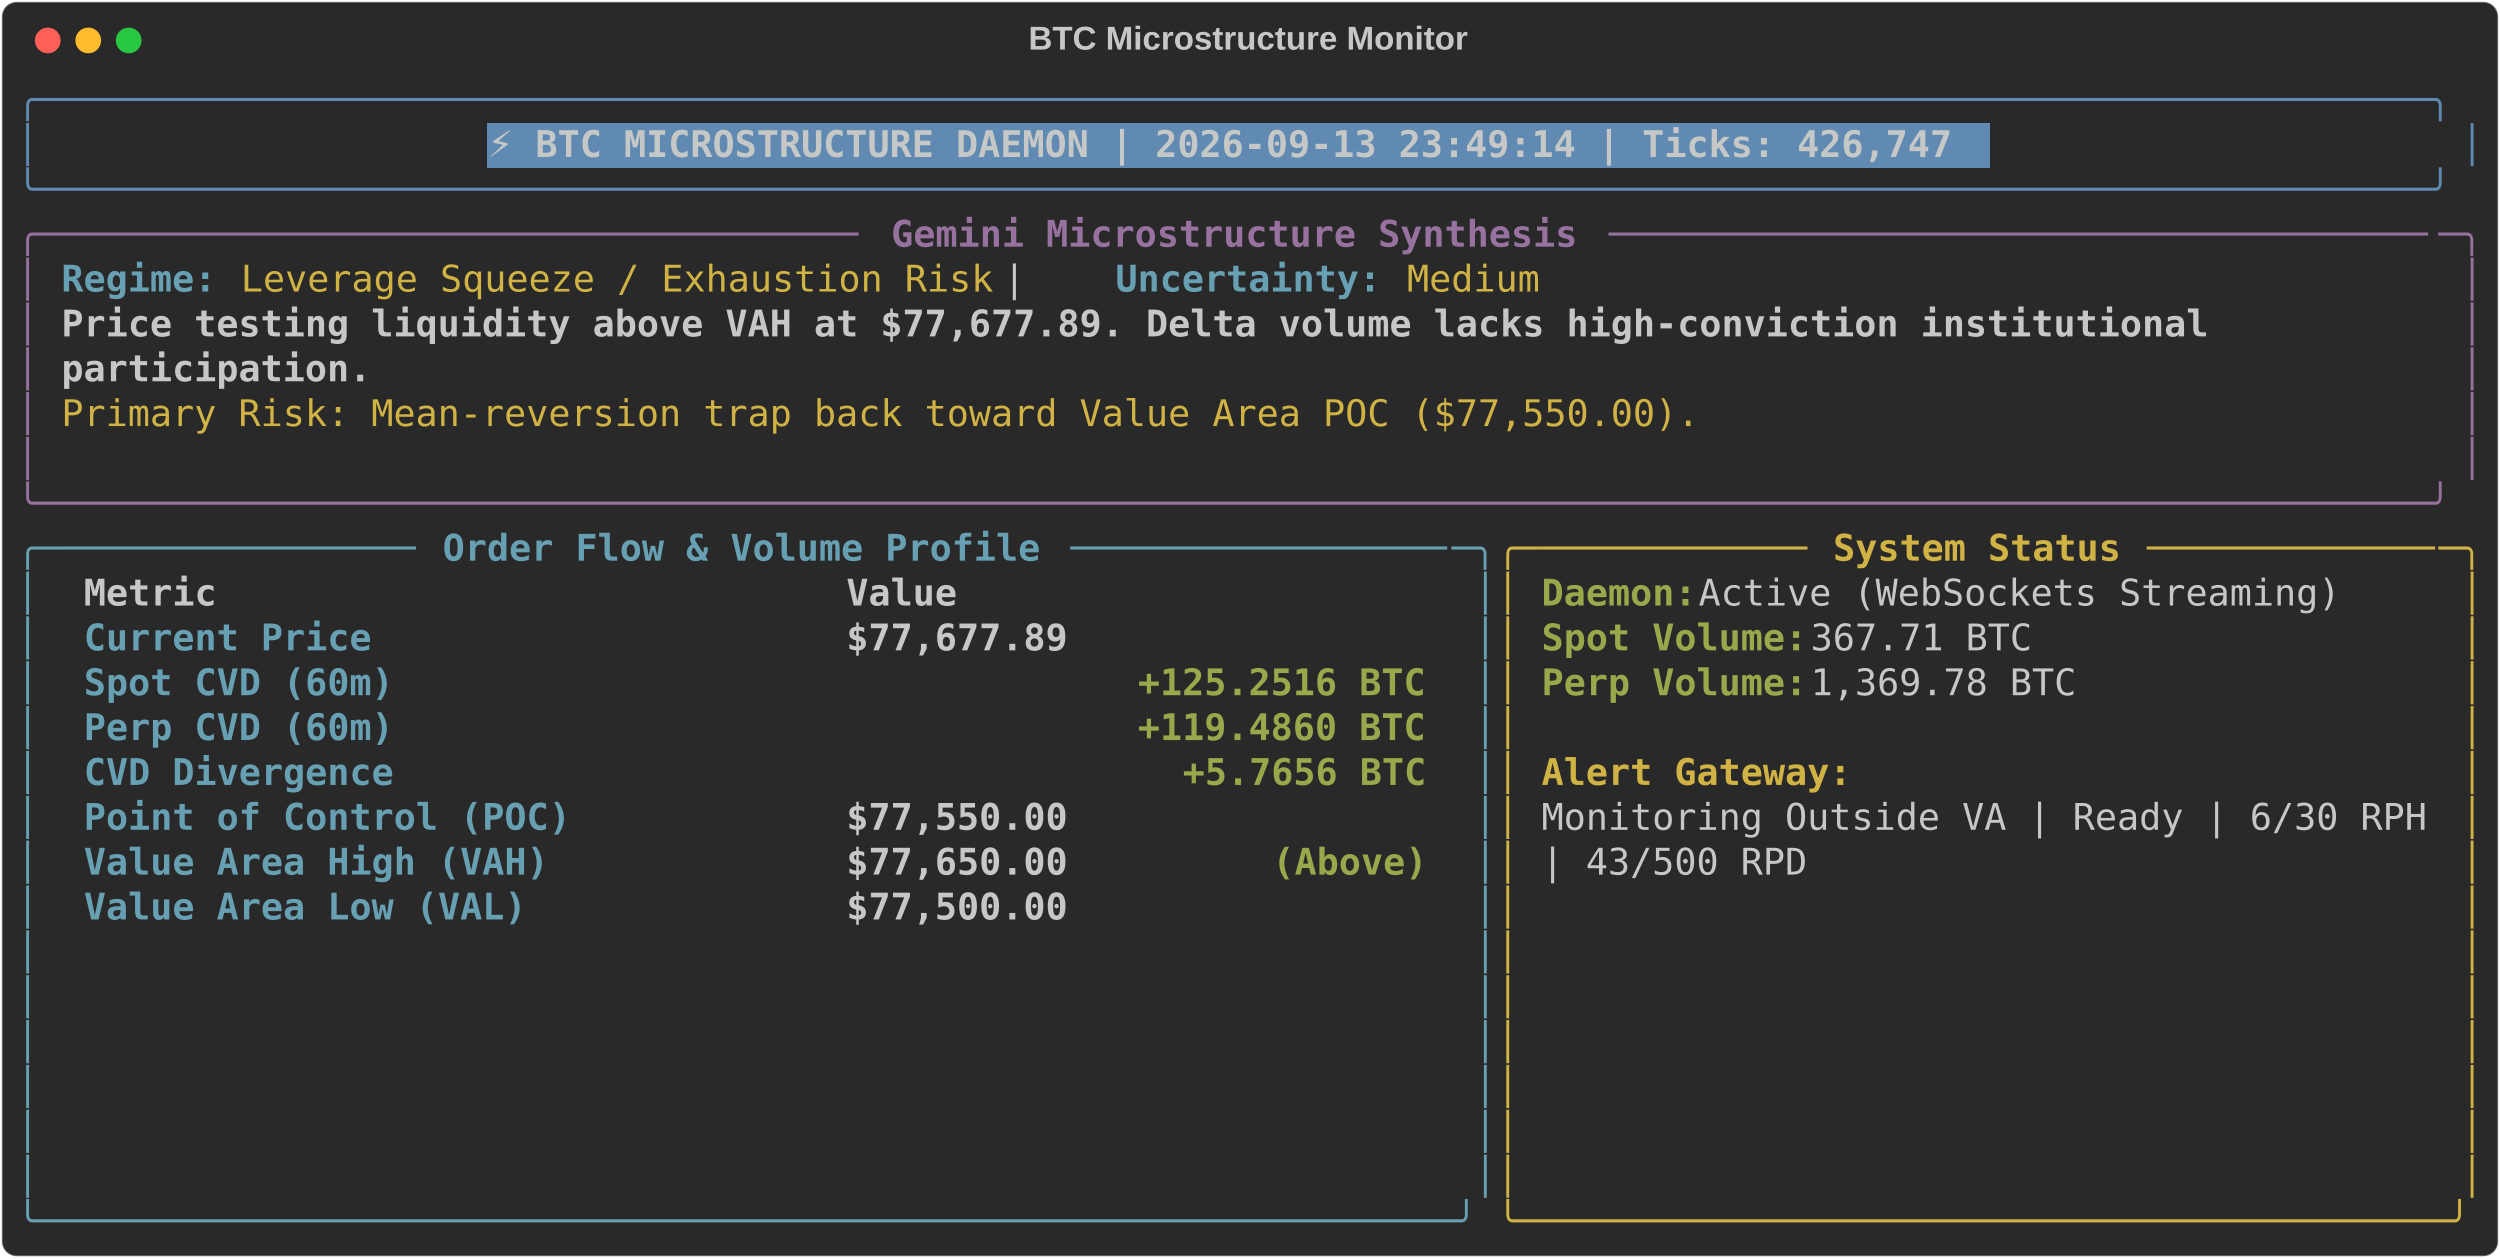
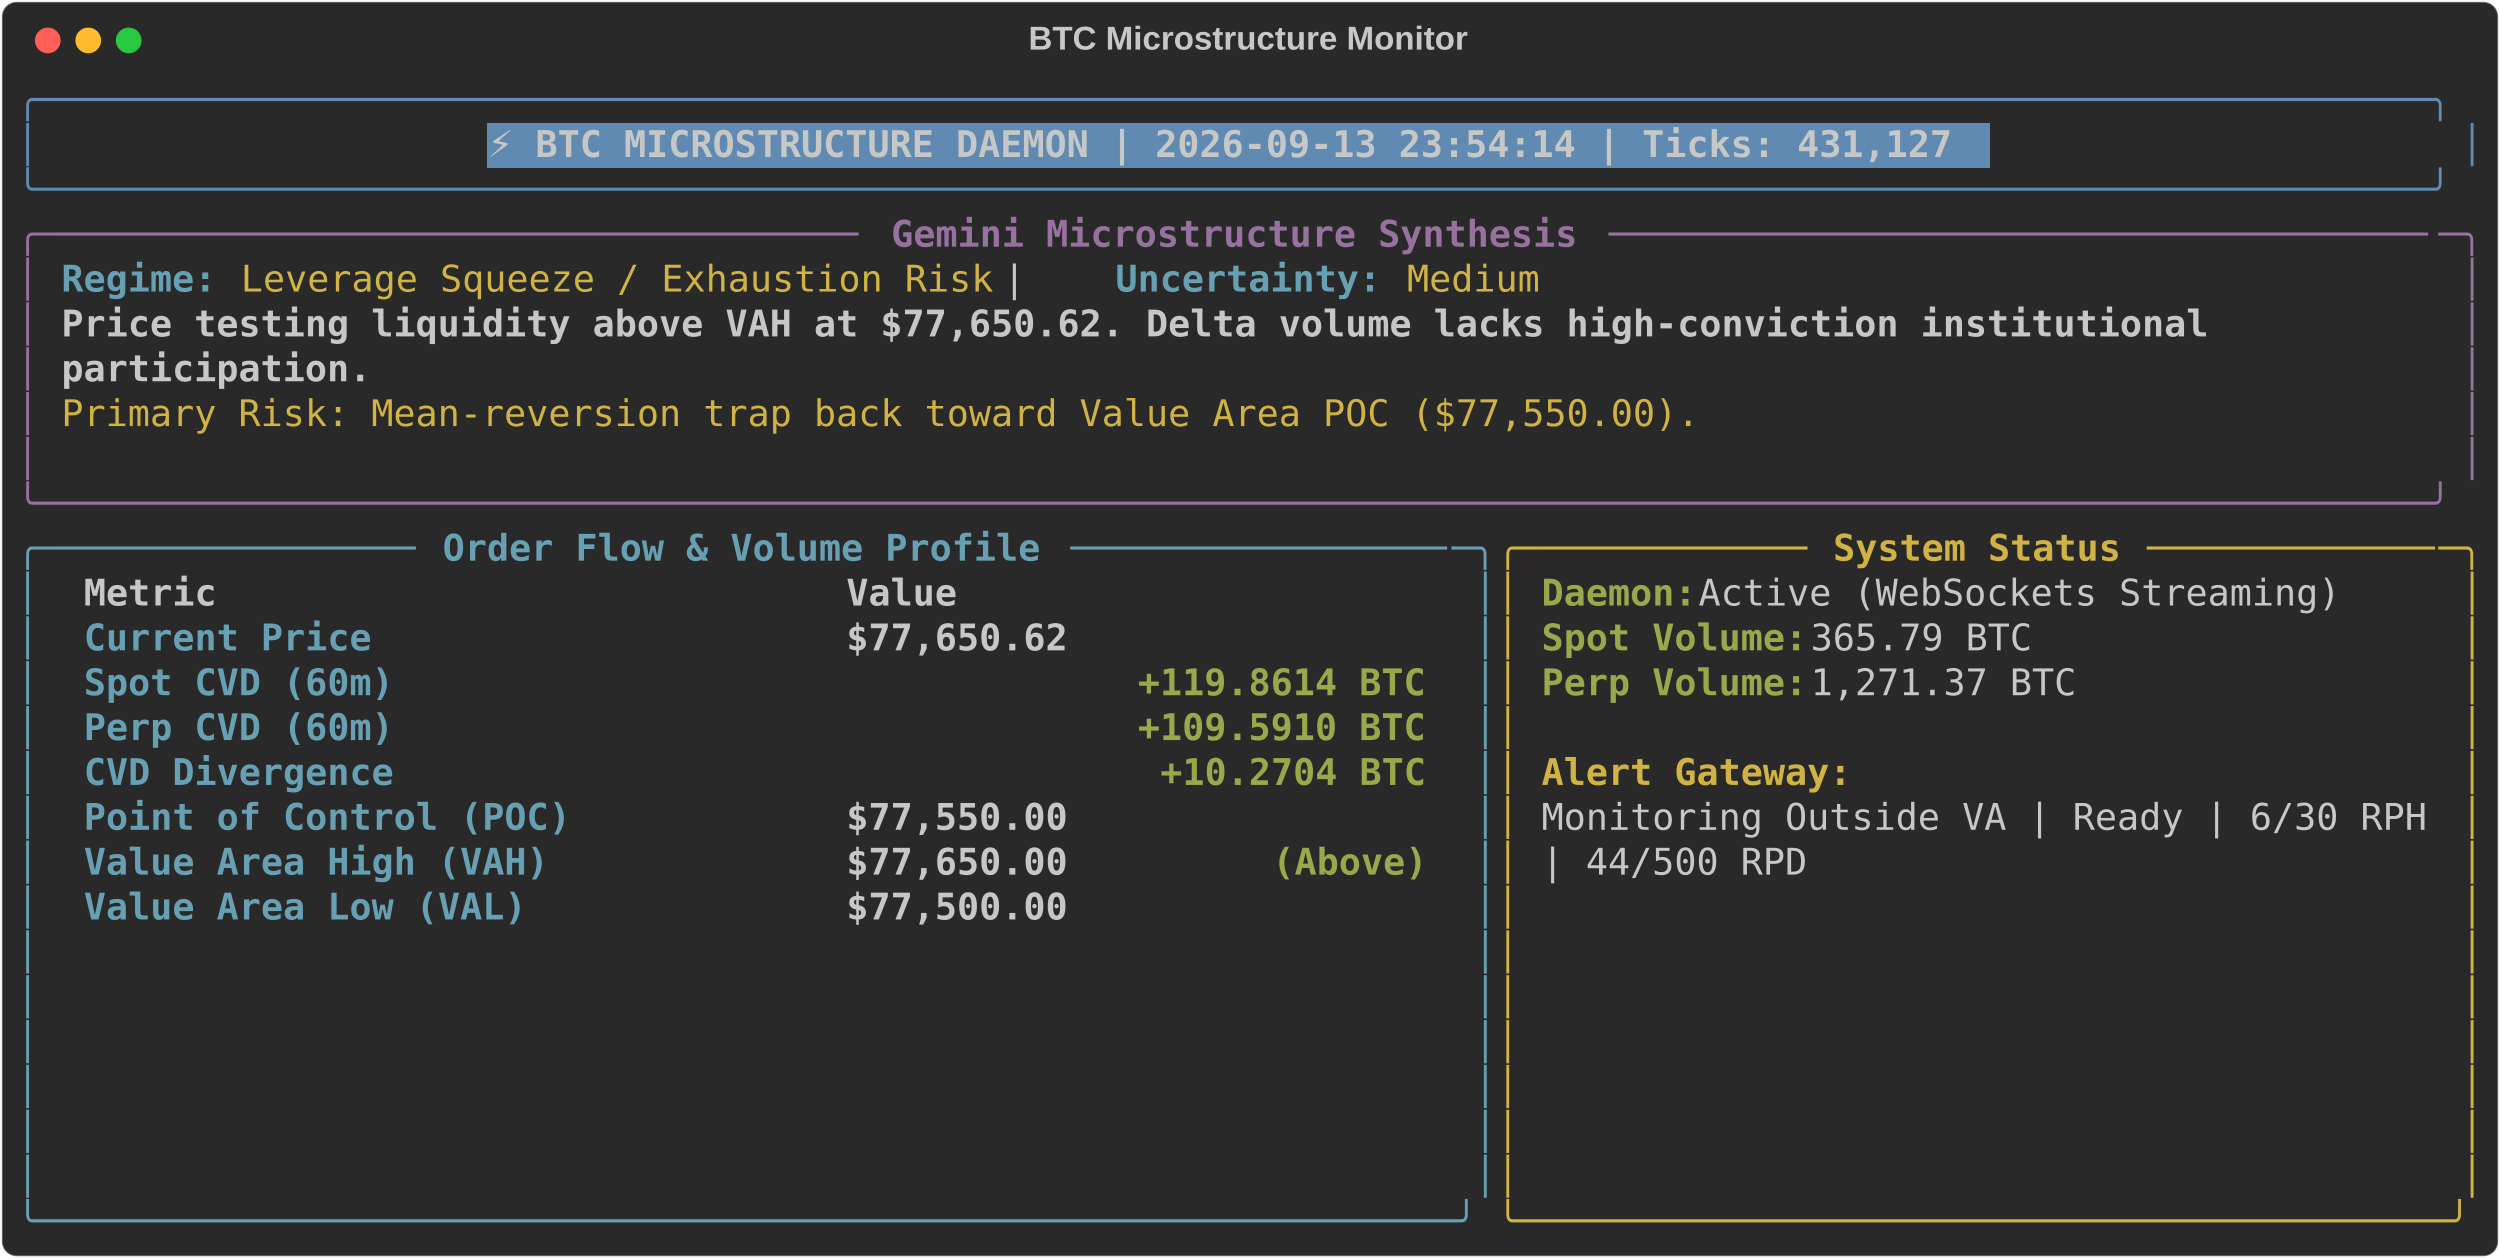
<svg xmlns="http://www.w3.org/2000/svg" class="rich-terminal" viewBox="0 0 1360 684.4">
  <style>

    @font-face {
        font-family: "Fira Code";
        src: local("FiraCode-Regular"),
                url("https://cdnjs.cloudflare.com/ajax/libs/firacode/6.2.0/woff2/FiraCode-Regular.woff2") format("woff2"),
                url("https://cdnjs.cloudflare.com/ajax/libs/firacode/6.2.0/woff/FiraCode-Regular.woff") format("woff");
        font-style: normal;
        font-weight: 400;
    }
    @font-face {
        font-family: "Fira Code";
        src: local("FiraCode-Bold"),
                url("https://cdnjs.cloudflare.com/ajax/libs/firacode/6.2.0/woff2/FiraCode-Bold.woff2") format("woff2"),
                url("https://cdnjs.cloudflare.com/ajax/libs/firacode/6.2.0/woff/FiraCode-Bold.woff") format("woff");
        font-style: bold;
        font-weight: 700;
    }

-     .terminal-4085750127-matrix {
+     .terminal-2462095674-matrix {
        font-family: Fira Code, monospace;
        font-size: 20px;
        line-height: 24.4px;
        font-variant-east-asian: full-width;
    }

-     .terminal-4085750127-title {
+     .terminal-2462095674-title {
        font-size: 18px;
        font-weight: bold;
        font-family: arial;
    }

-     .terminal-4085750127-r1 { fill: #608ab1 }
- .terminal-4085750127-r2 { fill: #c5c8c6 }
- .terminal-4085750127-r3 { fill: #c5c8c6;font-weight: bold }
- .terminal-4085750127-r4 { fill: #98729f }
- .terminal-4085750127-r5 { fill: #98729f;font-weight: bold }
- .terminal-4085750127-r6 { fill: #68a0b3;font-weight: bold }
- .terminal-4085750127-r7 { fill: #d0b344 }
- .terminal-4085750127-r8 { fill: #68a0b3 }
- .terminal-4085750127-r9 { fill: #d0b344;font-weight: bold }
- .terminal-4085750127-r10 { fill: #98a84b;font-weight: bold }
+     .terminal-2462095674-r1 { fill: #608ab1 }
+ .terminal-2462095674-r2 { fill: #c5c8c6 }
+ .terminal-2462095674-r3 { fill: #c5c8c6;font-weight: bold }
+ .terminal-2462095674-r4 { fill: #98729f }
+ .terminal-2462095674-r5 { fill: #98729f;font-weight: bold }
+ .terminal-2462095674-r6 { fill: #68a0b3;font-weight: bold }
+ .terminal-2462095674-r7 { fill: #d0b344 }
+ .terminal-2462095674-r8 { fill: #68a0b3 }
+ .terminal-2462095674-r9 { fill: #d0b344;font-weight: bold }
+ .terminal-2462095674-r10 { fill: #98a84b;font-weight: bold }
    </style>
  <defs>
-     <clipPath id="terminal-4085750127-clip-terminal">
+     <clipPath id="terminal-2462095674-clip-terminal">
      <rect x="0" y="0" width="1341.0" height="633.4" />
    </clipPath>
-     <clipPath id="terminal-4085750127-line-0">
+     <clipPath id="terminal-2462095674-line-0">
      <rect x="0" y="1.5" width="1342" height="24.65" />
    </clipPath>
-     <clipPath id="terminal-4085750127-line-1">
+     <clipPath id="terminal-2462095674-line-1">
      <rect x="0" y="25.9" width="1342" height="24.65" />
    </clipPath>
-     <clipPath id="terminal-4085750127-line-2">
+     <clipPath id="terminal-2462095674-line-2">
      <rect x="0" y="50.3" width="1342" height="24.65" />
    </clipPath>
-     <clipPath id="terminal-4085750127-line-3">
+     <clipPath id="terminal-2462095674-line-3">
      <rect x="0" y="74.7" width="1342" height="24.65" />
    </clipPath>
-     <clipPath id="terminal-4085750127-line-4">
+     <clipPath id="terminal-2462095674-line-4">
      <rect x="0" y="99.1" width="1342" height="24.65" />
    </clipPath>
-     <clipPath id="terminal-4085750127-line-5">
+     <clipPath id="terminal-2462095674-line-5">
      <rect x="0" y="123.5" width="1342" height="24.65" />
    </clipPath>
-     <clipPath id="terminal-4085750127-line-6">
+     <clipPath id="terminal-2462095674-line-6">
      <rect x="0" y="147.9" width="1342" height="24.65" />
    </clipPath>
-     <clipPath id="terminal-4085750127-line-7">
+     <clipPath id="terminal-2462095674-line-7">
      <rect x="0" y="172.3" width="1342" height="24.65" />
    </clipPath>
-     <clipPath id="terminal-4085750127-line-8">
+     <clipPath id="terminal-2462095674-line-8">
      <rect x="0" y="196.7" width="1342" height="24.65" />
    </clipPath>
-     <clipPath id="terminal-4085750127-line-9">
+     <clipPath id="terminal-2462095674-line-9">
      <rect x="0" y="221.1" width="1342" height="24.65" />
    </clipPath>
-     <clipPath id="terminal-4085750127-line-10">
+     <clipPath id="terminal-2462095674-line-10">
      <rect x="0" y="245.5" width="1342" height="24.65" />
    </clipPath>
-     <clipPath id="terminal-4085750127-line-11">
+     <clipPath id="terminal-2462095674-line-11">
      <rect x="0" y="269.9" width="1342" height="24.65" />
    </clipPath>
-     <clipPath id="terminal-4085750127-line-12">
+     <clipPath id="terminal-2462095674-line-12">
      <rect x="0" y="294.3" width="1342" height="24.65" />
    </clipPath>
-     <clipPath id="terminal-4085750127-line-13">
+     <clipPath id="terminal-2462095674-line-13">
      <rect x="0" y="318.7" width="1342" height="24.65" />
    </clipPath>
-     <clipPath id="terminal-4085750127-line-14">
+     <clipPath id="terminal-2462095674-line-14">
      <rect x="0" y="343.1" width="1342" height="24.65" />
    </clipPath>
-     <clipPath id="terminal-4085750127-line-15">
+     <clipPath id="terminal-2462095674-line-15">
      <rect x="0" y="367.5" width="1342" height="24.65" />
    </clipPath>
-     <clipPath id="terminal-4085750127-line-16">
+     <clipPath id="terminal-2462095674-line-16">
      <rect x="0" y="391.9" width="1342" height="24.65" />
    </clipPath>
-     <clipPath id="terminal-4085750127-line-17">
+     <clipPath id="terminal-2462095674-line-17">
      <rect x="0" y="416.3" width="1342" height="24.65" />
    </clipPath>
-     <clipPath id="terminal-4085750127-line-18">
+     <clipPath id="terminal-2462095674-line-18">
      <rect x="0" y="440.7" width="1342" height="24.65" />
    </clipPath>
-     <clipPath id="terminal-4085750127-line-19">
+     <clipPath id="terminal-2462095674-line-19">
      <rect x="0" y="465.1" width="1342" height="24.65" />
    </clipPath>
-     <clipPath id="terminal-4085750127-line-20">
+     <clipPath id="terminal-2462095674-line-20">
      <rect x="0" y="489.5" width="1342" height="24.65" />
    </clipPath>
-     <clipPath id="terminal-4085750127-line-21">
+     <clipPath id="terminal-2462095674-line-21">
      <rect x="0" y="513.9" width="1342" height="24.65" />
    </clipPath>
-     <clipPath id="terminal-4085750127-line-22">
+     <clipPath id="terminal-2462095674-line-22">
      <rect x="0" y="538.3" width="1342" height="24.65" />
    </clipPath>
-     <clipPath id="terminal-4085750127-line-23">
+     <clipPath id="terminal-2462095674-line-23">
      <rect x="0" y="562.7" width="1342" height="24.65" />
    </clipPath>
-     <clipPath id="terminal-4085750127-line-24">
+     <clipPath id="terminal-2462095674-line-24">
      <rect x="0" y="587.1" width="1342" height="24.65" />
    </clipPath>
  </defs>
  <rect fill="#292929" stroke="rgba(255,255,255,0.35)" stroke-width="1" x="1" y="1" width="1358" height="682.4" rx="8" />
-   <text class="terminal-4085750127-title" fill="#c5c8c6" text-anchor="middle" x="679" y="27">BTC Microstructure Monitor</text>
+   <text class="terminal-2462095674-title" fill="#c5c8c6" text-anchor="middle" x="679" y="27">BTC Microstructure Monitor</text>
  <g transform="translate(26,22)">
    <circle cx="0" cy="0" r="7" fill="#ff5f57" />
    <circle cx="22" cy="0" r="7" fill="#febc2e" />
    <circle cx="44" cy="0" r="7" fill="#28c840" />
  </g>
-   <g transform="translate(9, 41)" clip-path="url(#terminal-4085750127-clip-terminal)">
+   <g transform="translate(9, 41)" clip-path="url(#terminal-2462095674-clip-terminal)">
    <rect fill="#608ab1" x="256.2" y="25.9" width="817.4" height="24.65" shape-rendering="crispEdges" />
-     <g class="terminal-4085750127-matrix">
-       <text class="terminal-4085750127-r1" x="0" y="20" textLength="1342" clip-path="url(#terminal-4085750127-line-0)">╭────────────────────────────────────────────────────────────────────────────────────────────────────────────╮</text>
-       <text class="terminal-4085750127-r2" x="1342" y="20" textLength="12.2" clip-path="url(#terminal-4085750127-line-0)">
- </text>
-       <text class="terminal-4085750127-r1" x="0" y="44.4" textLength="12.2" clip-path="url(#terminal-4085750127-line-1)">│</text>
-       <text class="terminal-4085750127-r3" x="256.2" y="44.4" textLength="805.2" clip-path="url(#terminal-4085750127-line-1)">⚡ BTC MICROSTRUCTURE DAEMON | 2026-09-13 23:49:14 | Ticks: 426,747</text>
-       <text class="terminal-4085750127-r1" x="1329.8" y="44.4" textLength="12.2" clip-path="url(#terminal-4085750127-line-1)">│</text>
-       <text class="terminal-4085750127-r2" x="1342" y="44.4" textLength="12.2" clip-path="url(#terminal-4085750127-line-1)">
- </text>
-       <text class="terminal-4085750127-r1" x="0" y="68.8" textLength="1342" clip-path="url(#terminal-4085750127-line-2)">╰────────────────────────────────────────────────────────────────────────────────────────────────────────────╯</text>
-       <text class="terminal-4085750127-r2" x="1342" y="68.8" textLength="12.2" clip-path="url(#terminal-4085750127-line-2)">
- </text>
-       <text class="terminal-4085750127-r4" x="0" y="93.2" textLength="24.4" clip-path="url(#terminal-4085750127-line-3)">╭─</text>
-       <text class="terminal-4085750127-r4" x="24.4" y="93.2" textLength="439.2" clip-path="url(#terminal-4085750127-line-3)">────────────────────────────────────</text>
-       <text class="terminal-4085750127-r5" x="475.8" y="93.2" textLength="378.2" clip-path="url(#terminal-4085750127-line-3)">Gemini Microstructure Synthesis</text>
-       <text class="terminal-4085750127-r4" x="866.2" y="93.2" textLength="451.4" clip-path="url(#terminal-4085750127-line-3)">─────────────────────────────────────</text>
-       <text class="terminal-4085750127-r4" x="1317.6" y="93.2" textLength="24.4" clip-path="url(#terminal-4085750127-line-3)">─╮</text>
-       <text class="terminal-4085750127-r2" x="1342" y="93.2" textLength="12.2" clip-path="url(#terminal-4085750127-line-3)">
- </text>
-       <text class="terminal-4085750127-r4" x="0" y="117.6" textLength="12.2" clip-path="url(#terminal-4085750127-line-4)">│</text>
-       <text class="terminal-4085750127-r6" x="24.4" y="117.6" textLength="85.4" clip-path="url(#terminal-4085750127-line-4)">Regime:</text>
-       <text class="terminal-4085750127-r7" x="122" y="117.6" textLength="414.8" clip-path="url(#terminal-4085750127-line-4)">Leverage Squeeze / Exhaustion Risk</text>
-       <text class="terminal-4085750127-r2" x="536.8" y="117.6" textLength="61" clip-path="url(#terminal-4085750127-line-4)">  |  </text>
-       <text class="terminal-4085750127-r6" x="597.8" y="117.6" textLength="146.4" clip-path="url(#terminal-4085750127-line-4)">Uncertainty:</text>
-       <text class="terminal-4085750127-r7" x="756.4" y="117.6" textLength="73.2" clip-path="url(#terminal-4085750127-line-4)">Medium</text>
-       <text class="terminal-4085750127-r4" x="1329.8" y="117.6" textLength="12.2" clip-path="url(#terminal-4085750127-line-4)">│</text>
-       <text class="terminal-4085750127-r2" x="1342" y="117.6" textLength="12.2" clip-path="url(#terminal-4085750127-line-4)">
- </text>
-       <text class="terminal-4085750127-r4" x="0" y="142" textLength="12.2" clip-path="url(#terminal-4085750127-line-5)">│</text>
-       <text class="terminal-4085750127-r3" x="24.4" y="142" textLength="1195.6" clip-path="url(#terminal-4085750127-line-5)">Price testing liquidity above VAH at $77,677.89. Delta volume lacks high-conviction institutional </text>
-       <text class="terminal-4085750127-r4" x="1329.8" y="142" textLength="12.2" clip-path="url(#terminal-4085750127-line-5)">│</text>
-       <text class="terminal-4085750127-r2" x="1342" y="142" textLength="12.2" clip-path="url(#terminal-4085750127-line-5)">
- </text>
-       <text class="terminal-4085750127-r4" x="0" y="166.4" textLength="12.2" clip-path="url(#terminal-4085750127-line-6)">│</text>
-       <text class="terminal-4085750127-r3" x="24.4" y="166.4" textLength="170.8" clip-path="url(#terminal-4085750127-line-6)">participation.</text>
-       <text class="terminal-4085750127-r4" x="1329.8" y="166.4" textLength="12.2" clip-path="url(#terminal-4085750127-line-6)">│</text>
-       <text class="terminal-4085750127-r2" x="1342" y="166.4" textLength="12.2" clip-path="url(#terminal-4085750127-line-6)">
- </text>
-       <text class="terminal-4085750127-r4" x="0" y="190.8" textLength="12.2" clip-path="url(#terminal-4085750127-line-7)">│</text>
-       <text class="terminal-4085750127-r7" x="24.4" y="190.8" textLength="902.8" clip-path="url(#terminal-4085750127-line-7)">Primary Risk: Mean-reversion trap back toward Value Area POC ($77,550.00).</text>
-       <text class="terminal-4085750127-r4" x="1329.8" y="190.8" textLength="12.2" clip-path="url(#terminal-4085750127-line-7)">│</text>
-       <text class="terminal-4085750127-r2" x="1342" y="190.8" textLength="12.2" clip-path="url(#terminal-4085750127-line-7)">
- </text>
-       <text class="terminal-4085750127-r4" x="0" y="215.2" textLength="12.2" clip-path="url(#terminal-4085750127-line-8)">│</text>
-       <text class="terminal-4085750127-r4" x="1329.8" y="215.2" textLength="12.2" clip-path="url(#terminal-4085750127-line-8)">│</text>
-       <text class="terminal-4085750127-r2" x="1342" y="215.2" textLength="12.2" clip-path="url(#terminal-4085750127-line-8)">
- </text>
-       <text class="terminal-4085750127-r4" x="0" y="239.6" textLength="1342" clip-path="url(#terminal-4085750127-line-9)">╰────────────────────────────────────────────────────────────────────────────────────────────────────────────╯</text>
-       <text class="terminal-4085750127-r2" x="1342" y="239.6" textLength="12.2" clip-path="url(#terminal-4085750127-line-9)">
- </text>
-       <text class="terminal-4085750127-r8" x="0" y="264" textLength="24.4" clip-path="url(#terminal-4085750127-line-10)">╭─</text>
-       <text class="terminal-4085750127-r8" x="24.4" y="264" textLength="195.2" clip-path="url(#terminal-4085750127-line-10)">────────────────</text>
-       <text class="terminal-4085750127-r6" x="231.8" y="264" textLength="329.4" clip-path="url(#terminal-4085750127-line-10)">Order Flow &amp; Volume Profile</text>
-       <text class="terminal-4085750127-r8" x="573.4" y="264" textLength="207.4" clip-path="url(#terminal-4085750127-line-10)">─────────────────</text>
-       <text class="terminal-4085750127-r8" x="780.8" y="264" textLength="24.4" clip-path="url(#terminal-4085750127-line-10)">─╮</text>
-       <text class="terminal-4085750127-r7" x="805.2" y="264" textLength="24.4" clip-path="url(#terminal-4085750127-line-10)">╭─</text>
-       <text class="terminal-4085750127-r7" x="829.6" y="264" textLength="146.4" clip-path="url(#terminal-4085750127-line-10)">────────────</text>
-       <text class="terminal-4085750127-r9" x="988.2" y="264" textLength="158.6" clip-path="url(#terminal-4085750127-line-10)">System Status</text>
-       <text class="terminal-4085750127-r7" x="1159" y="264" textLength="158.6" clip-path="url(#terminal-4085750127-line-10)">─────────────</text>
-       <text class="terminal-4085750127-r7" x="1317.6" y="264" textLength="24.4" clip-path="url(#terminal-4085750127-line-10)">─╮</text>
-       <text class="terminal-4085750127-r2" x="1342" y="264" textLength="12.2" clip-path="url(#terminal-4085750127-line-10)">
- </text>
-       <text class="terminal-4085750127-r8" x="0" y="288.4" textLength="12.2" clip-path="url(#terminal-4085750127-line-11)">│</text>
-       <text class="terminal-4085750127-r3" x="36.6" y="288.4" textLength="390.4" clip-path="url(#terminal-4085750127-line-11)">Metric                          </text>
-       <text class="terminal-4085750127-r3" x="451.4" y="288.4" textLength="317.2" clip-path="url(#terminal-4085750127-line-11)">                     Value</text>
-       <text class="terminal-4085750127-r8" x="793" y="288.4" textLength="12.2" clip-path="url(#terminal-4085750127-line-11)">│</text>
-       <text class="terminal-4085750127-r7" x="805.2" y="288.4" textLength="12.2" clip-path="url(#terminal-4085750127-line-11)">│</text>
-       <text class="terminal-4085750127-r10" x="829.6" y="288.4" textLength="85.4" clip-path="url(#terminal-4085750127-line-11)">Daemon:</text>
-       <text class="terminal-4085750127-r2" x="915" y="288.4" textLength="366" clip-path="url(#terminal-4085750127-line-11)"> Active (WebSockets Streaming)</text>
-       <text class="terminal-4085750127-r7" x="1329.8" y="288.4" textLength="12.2" clip-path="url(#terminal-4085750127-line-11)">│</text>
-       <text class="terminal-4085750127-r2" x="1342" y="288.4" textLength="12.2" clip-path="url(#terminal-4085750127-line-11)">
- </text>
-       <text class="terminal-4085750127-r8" x="0" y="312.8" textLength="12.2" clip-path="url(#terminal-4085750127-line-12)">│</text>
-       <text class="terminal-4085750127-r6" x="36.6" y="312.8" textLength="390.4" clip-path="url(#terminal-4085750127-line-12)">Current Price                   </text>
-       <text class="terminal-4085750127-r3" x="451.4" y="312.8" textLength="317.2" clip-path="url(#terminal-4085750127-line-12)">                $77,677.89</text>
-       <text class="terminal-4085750127-r8" x="793" y="312.8" textLength="12.2" clip-path="url(#terminal-4085750127-line-12)">│</text>
-       <text class="terminal-4085750127-r7" x="805.2" y="312.8" textLength="12.2" clip-path="url(#terminal-4085750127-line-12)">│</text>
-       <text class="terminal-4085750127-r10" x="829.6" y="312.8" textLength="146.4" clip-path="url(#terminal-4085750127-line-12)">Spot Volume:</text>
-       <text class="terminal-4085750127-r2" x="976" y="312.8" textLength="134.2" clip-path="url(#terminal-4085750127-line-12)"> 367.71 BTC</text>
-       <text class="terminal-4085750127-r7" x="1329.8" y="312.8" textLength="12.2" clip-path="url(#terminal-4085750127-line-12)">│</text>
-       <text class="terminal-4085750127-r2" x="1342" y="312.8" textLength="12.2" clip-path="url(#terminal-4085750127-line-12)">
- </text>
-       <text class="terminal-4085750127-r8" x="0" y="337.2" textLength="12.2" clip-path="url(#terminal-4085750127-line-13)">│</text>
-       <text class="terminal-4085750127-r6" x="36.6" y="337.2" textLength="390.4" clip-path="url(#terminal-4085750127-line-13)">Spot CVD (60m)                  </text>
-       <text class="terminal-4085750127-r10" x="610" y="337.2" textLength="158.6" clip-path="url(#terminal-4085750127-line-13)">+125.2516 BTC</text>
-       <text class="terminal-4085750127-r8" x="793" y="337.2" textLength="12.2" clip-path="url(#terminal-4085750127-line-13)">│</text>
-       <text class="terminal-4085750127-r7" x="805.2" y="337.2" textLength="12.2" clip-path="url(#terminal-4085750127-line-13)">│</text>
-       <text class="terminal-4085750127-r10" x="829.6" y="337.2" textLength="146.4" clip-path="url(#terminal-4085750127-line-13)">Perp Volume:</text>
-       <text class="terminal-4085750127-r2" x="976" y="337.2" textLength="158.6" clip-path="url(#terminal-4085750127-line-13)"> 1,369.78 BTC</text>
-       <text class="terminal-4085750127-r7" x="1329.8" y="337.2" textLength="12.2" clip-path="url(#terminal-4085750127-line-13)">│</text>
-       <text class="terminal-4085750127-r2" x="1342" y="337.2" textLength="12.2" clip-path="url(#terminal-4085750127-line-13)">
- </text>
-       <text class="terminal-4085750127-r8" x="0" y="361.6" textLength="12.2" clip-path="url(#terminal-4085750127-line-14)">│</text>
-       <text class="terminal-4085750127-r6" x="36.6" y="361.6" textLength="390.4" clip-path="url(#terminal-4085750127-line-14)">Perp CVD (60m)                  </text>
-       <text class="terminal-4085750127-r10" x="610" y="361.6" textLength="158.6" clip-path="url(#terminal-4085750127-line-14)">+119.4860 BTC</text>
-       <text class="terminal-4085750127-r8" x="793" y="361.6" textLength="12.2" clip-path="url(#terminal-4085750127-line-14)">│</text>
-       <text class="terminal-4085750127-r7" x="805.2" y="361.6" textLength="12.2" clip-path="url(#terminal-4085750127-line-14)">│</text>
-       <text class="terminal-4085750127-r7" x="1329.8" y="361.6" textLength="12.2" clip-path="url(#terminal-4085750127-line-14)">│</text>
-       <text class="terminal-4085750127-r2" x="1342" y="361.6" textLength="12.2" clip-path="url(#terminal-4085750127-line-14)">
- </text>
-       <text class="terminal-4085750127-r8" x="0" y="386" textLength="12.2" clip-path="url(#terminal-4085750127-line-15)">│</text>
-       <text class="terminal-4085750127-r6" x="36.6" y="386" textLength="390.4" clip-path="url(#terminal-4085750127-line-15)">CVD Divergence                  </text>
-       <text class="terminal-4085750127-r10" x="634.4" y="386" textLength="134.2" clip-path="url(#terminal-4085750127-line-15)">+5.7656 BTC</text>
-       <text class="terminal-4085750127-r8" x="793" y="386" textLength="12.2" clip-path="url(#terminal-4085750127-line-15)">│</text>
-       <text class="terminal-4085750127-r7" x="805.2" y="386" textLength="12.2" clip-path="url(#terminal-4085750127-line-15)">│</text>
-       <text class="terminal-4085750127-r9" x="829.6" y="386" textLength="170.8" clip-path="url(#terminal-4085750127-line-15)">Alert Gateway:</text>
-       <text class="terminal-4085750127-r7" x="1329.8" y="386" textLength="12.2" clip-path="url(#terminal-4085750127-line-15)">│</text>
-       <text class="terminal-4085750127-r2" x="1342" y="386" textLength="12.2" clip-path="url(#terminal-4085750127-line-15)">
- </text>
-       <text class="terminal-4085750127-r8" x="0" y="410.4" textLength="12.2" clip-path="url(#terminal-4085750127-line-16)">│</text>
-       <text class="terminal-4085750127-r6" x="36.6" y="410.4" textLength="390.4" clip-path="url(#terminal-4085750127-line-16)">Point of Control (POC)          </text>
-       <text class="terminal-4085750127-r3" x="451.4" y="410.4" textLength="317.2" clip-path="url(#terminal-4085750127-line-16)">                $77,550.00</text>
-       <text class="terminal-4085750127-r8" x="793" y="410.4" textLength="12.2" clip-path="url(#terminal-4085750127-line-16)">│</text>
-       <text class="terminal-4085750127-r7" x="805.2" y="410.4" textLength="12.2" clip-path="url(#terminal-4085750127-line-16)">│</text>
-       <text class="terminal-4085750127-r2" x="829.6" y="410.4" textLength="488" clip-path="url(#terminal-4085750127-line-16)">Monitoring Outside VA | Ready | 6/30 RPH</text>
-       <text class="terminal-4085750127-r7" x="1329.8" y="410.4" textLength="12.2" clip-path="url(#terminal-4085750127-line-16)">│</text>
-       <text class="terminal-4085750127-r2" x="1342" y="410.4" textLength="12.2" clip-path="url(#terminal-4085750127-line-16)">
- </text>
-       <text class="terminal-4085750127-r8" x="0" y="434.8" textLength="12.2" clip-path="url(#terminal-4085750127-line-17)">│</text>
-       <text class="terminal-4085750127-r6" x="36.6" y="434.8" textLength="390.4" clip-path="url(#terminal-4085750127-line-17)">Value Area High (VAH)           </text>
-       <text class="terminal-4085750127-r3" x="451.4" y="434.8" textLength="231.8" clip-path="url(#terminal-4085750127-line-17)">        $77,650.00 </text>
-       <text class="terminal-4085750127-r10" x="683.2" y="434.8" textLength="85.4" clip-path="url(#terminal-4085750127-line-17)">(Above)</text>
-       <text class="terminal-4085750127-r8" x="793" y="434.8" textLength="12.2" clip-path="url(#terminal-4085750127-line-17)">│</text>
-       <text class="terminal-4085750127-r7" x="805.2" y="434.8" textLength="12.2" clip-path="url(#terminal-4085750127-line-17)">│</text>
-       <text class="terminal-4085750127-r2" x="829.6" y="434.8" textLength="146.4" clip-path="url(#terminal-4085750127-line-17)">| 43/500 RPD</text>
-       <text class="terminal-4085750127-r7" x="1329.8" y="434.8" textLength="12.2" clip-path="url(#terminal-4085750127-line-17)">│</text>
-       <text class="terminal-4085750127-r2" x="1342" y="434.8" textLength="12.2" clip-path="url(#terminal-4085750127-line-17)">
- </text>
-       <text class="terminal-4085750127-r8" x="0" y="459.2" textLength="12.2" clip-path="url(#terminal-4085750127-line-18)">│</text>
-       <text class="terminal-4085750127-r6" x="36.6" y="459.2" textLength="390.4" clip-path="url(#terminal-4085750127-line-18)">Value Area Low (VAL)            </text>
-       <text class="terminal-4085750127-r3" x="451.4" y="459.2" textLength="317.2" clip-path="url(#terminal-4085750127-line-18)">                $77,500.00</text>
-       <text class="terminal-4085750127-r8" x="793" y="459.2" textLength="12.2" clip-path="url(#terminal-4085750127-line-18)">│</text>
-       <text class="terminal-4085750127-r7" x="805.2" y="459.2" textLength="12.2" clip-path="url(#terminal-4085750127-line-18)">│</text>
-       <text class="terminal-4085750127-r7" x="1329.8" y="459.2" textLength="12.2" clip-path="url(#terminal-4085750127-line-18)">│</text>
-       <text class="terminal-4085750127-r2" x="1342" y="459.2" textLength="12.2" clip-path="url(#terminal-4085750127-line-18)">
- </text>
-       <text class="terminal-4085750127-r8" x="0" y="483.6" textLength="12.2" clip-path="url(#terminal-4085750127-line-19)">│</text>
-       <text class="terminal-4085750127-r8" x="793" y="483.6" textLength="12.2" clip-path="url(#terminal-4085750127-line-19)">│</text>
-       <text class="terminal-4085750127-r7" x="805.2" y="483.6" textLength="12.2" clip-path="url(#terminal-4085750127-line-19)">│</text>
-       <text class="terminal-4085750127-r7" x="1329.8" y="483.6" textLength="12.2" clip-path="url(#terminal-4085750127-line-19)">│</text>
-       <text class="terminal-4085750127-r2" x="1342" y="483.6" textLength="12.2" clip-path="url(#terminal-4085750127-line-19)">
- </text>
-       <text class="terminal-4085750127-r8" x="0" y="508" textLength="12.2" clip-path="url(#terminal-4085750127-line-20)">│</text>
-       <text class="terminal-4085750127-r8" x="793" y="508" textLength="12.2" clip-path="url(#terminal-4085750127-line-20)">│</text>
-       <text class="terminal-4085750127-r7" x="805.2" y="508" textLength="12.2" clip-path="url(#terminal-4085750127-line-20)">│</text>
-       <text class="terminal-4085750127-r7" x="1329.8" y="508" textLength="12.2" clip-path="url(#terminal-4085750127-line-20)">│</text>
-       <text class="terminal-4085750127-r2" x="1342" y="508" textLength="12.2" clip-path="url(#terminal-4085750127-line-20)">
- </text>
-       <text class="terminal-4085750127-r8" x="0" y="532.4" textLength="12.2" clip-path="url(#terminal-4085750127-line-21)">│</text>
-       <text class="terminal-4085750127-r8" x="793" y="532.4" textLength="12.2" clip-path="url(#terminal-4085750127-line-21)">│</text>
-       <text class="terminal-4085750127-r7" x="805.2" y="532.4" textLength="12.2" clip-path="url(#terminal-4085750127-line-21)">│</text>
-       <text class="terminal-4085750127-r7" x="1329.8" y="532.4" textLength="12.2" clip-path="url(#terminal-4085750127-line-21)">│</text>
-       <text class="terminal-4085750127-r2" x="1342" y="532.4" textLength="12.2" clip-path="url(#terminal-4085750127-line-21)">
- </text>
-       <text class="terminal-4085750127-r8" x="0" y="556.8" textLength="12.2" clip-path="url(#terminal-4085750127-line-22)">│</text>
-       <text class="terminal-4085750127-r8" x="793" y="556.8" textLength="12.2" clip-path="url(#terminal-4085750127-line-22)">│</text>
-       <text class="terminal-4085750127-r7" x="805.2" y="556.8" textLength="12.2" clip-path="url(#terminal-4085750127-line-22)">│</text>
-       <text class="terminal-4085750127-r7" x="1329.8" y="556.8" textLength="12.2" clip-path="url(#terminal-4085750127-line-22)">│</text>
-       <text class="terminal-4085750127-r2" x="1342" y="556.8" textLength="12.2" clip-path="url(#terminal-4085750127-line-22)">
- </text>
-       <text class="terminal-4085750127-r8" x="0" y="581.2" textLength="12.2" clip-path="url(#terminal-4085750127-line-23)">│</text>
-       <text class="terminal-4085750127-r8" x="793" y="581.2" textLength="12.2" clip-path="url(#terminal-4085750127-line-23)">│</text>
-       <text class="terminal-4085750127-r7" x="805.2" y="581.2" textLength="12.2" clip-path="url(#terminal-4085750127-line-23)">│</text>
-       <text class="terminal-4085750127-r7" x="1329.8" y="581.2" textLength="12.2" clip-path="url(#terminal-4085750127-line-23)">│</text>
-       <text class="terminal-4085750127-r2" x="1342" y="581.2" textLength="12.2" clip-path="url(#terminal-4085750127-line-23)">
- </text>
-       <text class="terminal-4085750127-r8" x="0" y="605.6" textLength="12.2" clip-path="url(#terminal-4085750127-line-24)">│</text>
-       <text class="terminal-4085750127-r8" x="793" y="605.6" textLength="12.2" clip-path="url(#terminal-4085750127-line-24)">│</text>
-       <text class="terminal-4085750127-r7" x="805.2" y="605.6" textLength="12.2" clip-path="url(#terminal-4085750127-line-24)">│</text>
-       <text class="terminal-4085750127-r7" x="1329.8" y="605.6" textLength="12.2" clip-path="url(#terminal-4085750127-line-24)">│</text>
-       <text class="terminal-4085750127-r2" x="1342" y="605.6" textLength="12.2" clip-path="url(#terminal-4085750127-line-24)">
- </text>
-       <text class="terminal-4085750127-r8" x="0" y="630" textLength="805.2" clip-path="url(#terminal-4085750127-line-25)">╰────────────────────────────────────────────────────────────────╯</text>
-       <text class="terminal-4085750127-r7" x="805.2" y="630" textLength="536.8" clip-path="url(#terminal-4085750127-line-25)">╰──────────────────────────────────────────╯</text>
-       <text class="terminal-4085750127-r2" x="1342" y="630" textLength="12.2" clip-path="url(#terminal-4085750127-line-25)">
+     <g class="terminal-2462095674-matrix">
+       <text class="terminal-2462095674-r1" x="0" y="20" textLength="1342" clip-path="url(#terminal-2462095674-line-0)">╭────────────────────────────────────────────────────────────────────────────────────────────────────────────╮</text>
+       <text class="terminal-2462095674-r2" x="1342" y="20" textLength="12.2" clip-path="url(#terminal-2462095674-line-0)">
+ </text>
+       <text class="terminal-2462095674-r1" x="0" y="44.4" textLength="12.2" clip-path="url(#terminal-2462095674-line-1)">│</text>
+       <text class="terminal-2462095674-r3" x="256.2" y="44.4" textLength="805.2" clip-path="url(#terminal-2462095674-line-1)">⚡ BTC MICROSTRUCTURE DAEMON | 2026-09-13 23:54:14 | Ticks: 431,127</text>
+       <text class="terminal-2462095674-r1" x="1329.8" y="44.4" textLength="12.2" clip-path="url(#terminal-2462095674-line-1)">│</text>
+       <text class="terminal-2462095674-r2" x="1342" y="44.4" textLength="12.2" clip-path="url(#terminal-2462095674-line-1)">
+ </text>
+       <text class="terminal-2462095674-r1" x="0" y="68.8" textLength="1342" clip-path="url(#terminal-2462095674-line-2)">╰────────────────────────────────────────────────────────────────────────────────────────────────────────────╯</text>
+       <text class="terminal-2462095674-r2" x="1342" y="68.8" textLength="12.2" clip-path="url(#terminal-2462095674-line-2)">
+ </text>
+       <text class="terminal-2462095674-r4" x="0" y="93.2" textLength="24.4" clip-path="url(#terminal-2462095674-line-3)">╭─</text>
+       <text class="terminal-2462095674-r4" x="24.4" y="93.2" textLength="439.2" clip-path="url(#terminal-2462095674-line-3)">────────────────────────────────────</text>
+       <text class="terminal-2462095674-r5" x="475.8" y="93.2" textLength="378.2" clip-path="url(#terminal-2462095674-line-3)">Gemini Microstructure Synthesis</text>
+       <text class="terminal-2462095674-r4" x="866.2" y="93.2" textLength="451.4" clip-path="url(#terminal-2462095674-line-3)">─────────────────────────────────────</text>
+       <text class="terminal-2462095674-r4" x="1317.6" y="93.2" textLength="24.4" clip-path="url(#terminal-2462095674-line-3)">─╮</text>
+       <text class="terminal-2462095674-r2" x="1342" y="93.2" textLength="12.2" clip-path="url(#terminal-2462095674-line-3)">
+ </text>
+       <text class="terminal-2462095674-r4" x="0" y="117.6" textLength="12.2" clip-path="url(#terminal-2462095674-line-4)">│</text>
+       <text class="terminal-2462095674-r6" x="24.4" y="117.6" textLength="85.4" clip-path="url(#terminal-2462095674-line-4)">Regime:</text>
+       <text class="terminal-2462095674-r7" x="122" y="117.6" textLength="414.8" clip-path="url(#terminal-2462095674-line-4)">Leverage Squeeze / Exhaustion Risk</text>
+       <text class="terminal-2462095674-r2" x="536.8" y="117.6" textLength="61" clip-path="url(#terminal-2462095674-line-4)">  |  </text>
+       <text class="terminal-2462095674-r6" x="597.8" y="117.6" textLength="146.4" clip-path="url(#terminal-2462095674-line-4)">Uncertainty:</text>
+       <text class="terminal-2462095674-r7" x="756.4" y="117.6" textLength="73.2" clip-path="url(#terminal-2462095674-line-4)">Medium</text>
+       <text class="terminal-2462095674-r4" x="1329.8" y="117.6" textLength="12.2" clip-path="url(#terminal-2462095674-line-4)">│</text>
+       <text class="terminal-2462095674-r2" x="1342" y="117.6" textLength="12.2" clip-path="url(#terminal-2462095674-line-4)">
+ </text>
+       <text class="terminal-2462095674-r4" x="0" y="142" textLength="12.2" clip-path="url(#terminal-2462095674-line-5)">│</text>
+       <text class="terminal-2462095674-r3" x="24.4" y="142" textLength="1195.6" clip-path="url(#terminal-2462095674-line-5)">Price testing liquidity above VAH at $77,650.62. Delta volume lacks high-conviction institutional </text>
+       <text class="terminal-2462095674-r4" x="1329.8" y="142" textLength="12.2" clip-path="url(#terminal-2462095674-line-5)">│</text>
+       <text class="terminal-2462095674-r2" x="1342" y="142" textLength="12.2" clip-path="url(#terminal-2462095674-line-5)">
+ </text>
+       <text class="terminal-2462095674-r4" x="0" y="166.4" textLength="12.2" clip-path="url(#terminal-2462095674-line-6)">│</text>
+       <text class="terminal-2462095674-r3" x="24.4" y="166.4" textLength="170.8" clip-path="url(#terminal-2462095674-line-6)">participation.</text>
+       <text class="terminal-2462095674-r4" x="1329.8" y="166.4" textLength="12.2" clip-path="url(#terminal-2462095674-line-6)">│</text>
+       <text class="terminal-2462095674-r2" x="1342" y="166.4" textLength="12.2" clip-path="url(#terminal-2462095674-line-6)">
+ </text>
+       <text class="terminal-2462095674-r4" x="0" y="190.8" textLength="12.2" clip-path="url(#terminal-2462095674-line-7)">│</text>
+       <text class="terminal-2462095674-r7" x="24.4" y="190.8" textLength="902.8" clip-path="url(#terminal-2462095674-line-7)">Primary Risk: Mean-reversion trap back toward Value Area POC ($77,550.00).</text>
+       <text class="terminal-2462095674-r4" x="1329.8" y="190.8" textLength="12.2" clip-path="url(#terminal-2462095674-line-7)">│</text>
+       <text class="terminal-2462095674-r2" x="1342" y="190.8" textLength="12.2" clip-path="url(#terminal-2462095674-line-7)">
+ </text>
+       <text class="terminal-2462095674-r4" x="0" y="215.2" textLength="12.2" clip-path="url(#terminal-2462095674-line-8)">│</text>
+       <text class="terminal-2462095674-r4" x="1329.8" y="215.2" textLength="12.2" clip-path="url(#terminal-2462095674-line-8)">│</text>
+       <text class="terminal-2462095674-r2" x="1342" y="215.2" textLength="12.2" clip-path="url(#terminal-2462095674-line-8)">
+ </text>
+       <text class="terminal-2462095674-r4" x="0" y="239.6" textLength="1342" clip-path="url(#terminal-2462095674-line-9)">╰────────────────────────────────────────────────────────────────────────────────────────────────────────────╯</text>
+       <text class="terminal-2462095674-r2" x="1342" y="239.6" textLength="12.2" clip-path="url(#terminal-2462095674-line-9)">
+ </text>
+       <text class="terminal-2462095674-r8" x="0" y="264" textLength="24.4" clip-path="url(#terminal-2462095674-line-10)">╭─</text>
+       <text class="terminal-2462095674-r8" x="24.4" y="264" textLength="195.2" clip-path="url(#terminal-2462095674-line-10)">────────────────</text>
+       <text class="terminal-2462095674-r6" x="231.8" y="264" textLength="329.4" clip-path="url(#terminal-2462095674-line-10)">Order Flow &amp; Volume Profile</text>
+       <text class="terminal-2462095674-r8" x="573.4" y="264" textLength="207.4" clip-path="url(#terminal-2462095674-line-10)">─────────────────</text>
+       <text class="terminal-2462095674-r8" x="780.8" y="264" textLength="24.4" clip-path="url(#terminal-2462095674-line-10)">─╮</text>
+       <text class="terminal-2462095674-r7" x="805.2" y="264" textLength="24.4" clip-path="url(#terminal-2462095674-line-10)">╭─</text>
+       <text class="terminal-2462095674-r7" x="829.6" y="264" textLength="146.4" clip-path="url(#terminal-2462095674-line-10)">────────────</text>
+       <text class="terminal-2462095674-r9" x="988.2" y="264" textLength="158.6" clip-path="url(#terminal-2462095674-line-10)">System Status</text>
+       <text class="terminal-2462095674-r7" x="1159" y="264" textLength="158.6" clip-path="url(#terminal-2462095674-line-10)">─────────────</text>
+       <text class="terminal-2462095674-r7" x="1317.6" y="264" textLength="24.4" clip-path="url(#terminal-2462095674-line-10)">─╮</text>
+       <text class="terminal-2462095674-r2" x="1342" y="264" textLength="12.2" clip-path="url(#terminal-2462095674-line-10)">
+ </text>
+       <text class="terminal-2462095674-r8" x="0" y="288.4" textLength="12.2" clip-path="url(#terminal-2462095674-line-11)">│</text>
+       <text class="terminal-2462095674-r3" x="36.6" y="288.4" textLength="390.4" clip-path="url(#terminal-2462095674-line-11)">Metric                          </text>
+       <text class="terminal-2462095674-r3" x="451.4" y="288.4" textLength="317.2" clip-path="url(#terminal-2462095674-line-11)">                     Value</text>
+       <text class="terminal-2462095674-r8" x="793" y="288.4" textLength="12.2" clip-path="url(#terminal-2462095674-line-11)">│</text>
+       <text class="terminal-2462095674-r7" x="805.2" y="288.4" textLength="12.2" clip-path="url(#terminal-2462095674-line-11)">│</text>
+       <text class="terminal-2462095674-r10" x="829.6" y="288.4" textLength="85.4" clip-path="url(#terminal-2462095674-line-11)">Daemon:</text>
+       <text class="terminal-2462095674-r2" x="915" y="288.4" textLength="366" clip-path="url(#terminal-2462095674-line-11)"> Active (WebSockets Streaming)</text>
+       <text class="terminal-2462095674-r7" x="1329.8" y="288.4" textLength="12.2" clip-path="url(#terminal-2462095674-line-11)">│</text>
+       <text class="terminal-2462095674-r2" x="1342" y="288.4" textLength="12.2" clip-path="url(#terminal-2462095674-line-11)">
+ </text>
+       <text class="terminal-2462095674-r8" x="0" y="312.8" textLength="12.2" clip-path="url(#terminal-2462095674-line-12)">│</text>
+       <text class="terminal-2462095674-r6" x="36.6" y="312.8" textLength="390.4" clip-path="url(#terminal-2462095674-line-12)">Current Price                   </text>
+       <text class="terminal-2462095674-r3" x="451.4" y="312.8" textLength="317.2" clip-path="url(#terminal-2462095674-line-12)">                $77,650.62</text>
+       <text class="terminal-2462095674-r8" x="793" y="312.8" textLength="12.2" clip-path="url(#terminal-2462095674-line-12)">│</text>
+       <text class="terminal-2462095674-r7" x="805.2" y="312.8" textLength="12.2" clip-path="url(#terminal-2462095674-line-12)">│</text>
+       <text class="terminal-2462095674-r10" x="829.6" y="312.8" textLength="146.4" clip-path="url(#terminal-2462095674-line-12)">Spot Volume:</text>
+       <text class="terminal-2462095674-r2" x="976" y="312.8" textLength="134.2" clip-path="url(#terminal-2462095674-line-12)"> 365.79 BTC</text>
+       <text class="terminal-2462095674-r7" x="1329.8" y="312.8" textLength="12.2" clip-path="url(#terminal-2462095674-line-12)">│</text>
+       <text class="terminal-2462095674-r2" x="1342" y="312.8" textLength="12.2" clip-path="url(#terminal-2462095674-line-12)">
+ </text>
+       <text class="terminal-2462095674-r8" x="0" y="337.2" textLength="12.2" clip-path="url(#terminal-2462095674-line-13)">│</text>
+       <text class="terminal-2462095674-r6" x="36.6" y="337.2" textLength="390.4" clip-path="url(#terminal-2462095674-line-13)">Spot CVD (60m)                  </text>
+       <text class="terminal-2462095674-r10" x="610" y="337.2" textLength="158.6" clip-path="url(#terminal-2462095674-line-13)">+119.8614 BTC</text>
+       <text class="terminal-2462095674-r8" x="793" y="337.2" textLength="12.2" clip-path="url(#terminal-2462095674-line-13)">│</text>
+       <text class="terminal-2462095674-r7" x="805.2" y="337.2" textLength="12.2" clip-path="url(#terminal-2462095674-line-13)">│</text>
+       <text class="terminal-2462095674-r10" x="829.6" y="337.2" textLength="146.4" clip-path="url(#terminal-2462095674-line-13)">Perp Volume:</text>
+       <text class="terminal-2462095674-r2" x="976" y="337.2" textLength="158.6" clip-path="url(#terminal-2462095674-line-13)"> 1,271.37 BTC</text>
+       <text class="terminal-2462095674-r7" x="1329.8" y="337.2" textLength="12.2" clip-path="url(#terminal-2462095674-line-13)">│</text>
+       <text class="terminal-2462095674-r2" x="1342" y="337.2" textLength="12.2" clip-path="url(#terminal-2462095674-line-13)">
+ </text>
+       <text class="terminal-2462095674-r8" x="0" y="361.6" textLength="12.2" clip-path="url(#terminal-2462095674-line-14)">│</text>
+       <text class="terminal-2462095674-r6" x="36.6" y="361.6" textLength="390.4" clip-path="url(#terminal-2462095674-line-14)">Perp CVD (60m)                  </text>
+       <text class="terminal-2462095674-r10" x="610" y="361.6" textLength="158.6" clip-path="url(#terminal-2462095674-line-14)">+109.5910 BTC</text>
+       <text class="terminal-2462095674-r8" x="793" y="361.6" textLength="12.2" clip-path="url(#terminal-2462095674-line-14)">│</text>
+       <text class="terminal-2462095674-r7" x="805.2" y="361.6" textLength="12.2" clip-path="url(#terminal-2462095674-line-14)">│</text>
+       <text class="terminal-2462095674-r7" x="1329.8" y="361.6" textLength="12.2" clip-path="url(#terminal-2462095674-line-14)">│</text>
+       <text class="terminal-2462095674-r2" x="1342" y="361.6" textLength="12.2" clip-path="url(#terminal-2462095674-line-14)">
+ </text>
+       <text class="terminal-2462095674-r8" x="0" y="386" textLength="12.2" clip-path="url(#terminal-2462095674-line-15)">│</text>
+       <text class="terminal-2462095674-r6" x="36.6" y="386" textLength="390.4" clip-path="url(#terminal-2462095674-line-15)">CVD Divergence                  </text>
+       <text class="terminal-2462095674-r10" x="622.2" y="386" textLength="146.4" clip-path="url(#terminal-2462095674-line-15)">+10.2704 BTC</text>
+       <text class="terminal-2462095674-r8" x="793" y="386" textLength="12.2" clip-path="url(#terminal-2462095674-line-15)">│</text>
+       <text class="terminal-2462095674-r7" x="805.2" y="386" textLength="12.2" clip-path="url(#terminal-2462095674-line-15)">│</text>
+       <text class="terminal-2462095674-r9" x="829.6" y="386" textLength="170.8" clip-path="url(#terminal-2462095674-line-15)">Alert Gateway:</text>
+       <text class="terminal-2462095674-r7" x="1329.8" y="386" textLength="12.2" clip-path="url(#terminal-2462095674-line-15)">│</text>
+       <text class="terminal-2462095674-r2" x="1342" y="386" textLength="12.2" clip-path="url(#terminal-2462095674-line-15)">
+ </text>
+       <text class="terminal-2462095674-r8" x="0" y="410.4" textLength="12.2" clip-path="url(#terminal-2462095674-line-16)">│</text>
+       <text class="terminal-2462095674-r6" x="36.6" y="410.4" textLength="390.4" clip-path="url(#terminal-2462095674-line-16)">Point of Control (POC)          </text>
+       <text class="terminal-2462095674-r3" x="451.4" y="410.4" textLength="317.2" clip-path="url(#terminal-2462095674-line-16)">                $77,550.00</text>
+       <text class="terminal-2462095674-r8" x="793" y="410.4" textLength="12.2" clip-path="url(#terminal-2462095674-line-16)">│</text>
+       <text class="terminal-2462095674-r7" x="805.2" y="410.4" textLength="12.2" clip-path="url(#terminal-2462095674-line-16)">│</text>
+       <text class="terminal-2462095674-r2" x="829.6" y="410.4" textLength="488" clip-path="url(#terminal-2462095674-line-16)">Monitoring Outside VA | Ready | 6/30 RPH</text>
+       <text class="terminal-2462095674-r7" x="1329.8" y="410.4" textLength="12.2" clip-path="url(#terminal-2462095674-line-16)">│</text>
+       <text class="terminal-2462095674-r2" x="1342" y="410.4" textLength="12.2" clip-path="url(#terminal-2462095674-line-16)">
+ </text>
+       <text class="terminal-2462095674-r8" x="0" y="434.8" textLength="12.2" clip-path="url(#terminal-2462095674-line-17)">│</text>
+       <text class="terminal-2462095674-r6" x="36.6" y="434.8" textLength="390.4" clip-path="url(#terminal-2462095674-line-17)">Value Area High (VAH)           </text>
+       <text class="terminal-2462095674-r3" x="451.4" y="434.8" textLength="231.8" clip-path="url(#terminal-2462095674-line-17)">        $77,650.00 </text>
+       <text class="terminal-2462095674-r10" x="683.2" y="434.8" textLength="85.4" clip-path="url(#terminal-2462095674-line-17)">(Above)</text>
+       <text class="terminal-2462095674-r8" x="793" y="434.8" textLength="12.2" clip-path="url(#terminal-2462095674-line-17)">│</text>
+       <text class="terminal-2462095674-r7" x="805.2" y="434.8" textLength="12.2" clip-path="url(#terminal-2462095674-line-17)">│</text>
+       <text class="terminal-2462095674-r2" x="829.6" y="434.8" textLength="146.4" clip-path="url(#terminal-2462095674-line-17)">| 44/500 RPD</text>
+       <text class="terminal-2462095674-r7" x="1329.8" y="434.8" textLength="12.2" clip-path="url(#terminal-2462095674-line-17)">│</text>
+       <text class="terminal-2462095674-r2" x="1342" y="434.8" textLength="12.2" clip-path="url(#terminal-2462095674-line-17)">
+ </text>
+       <text class="terminal-2462095674-r8" x="0" y="459.2" textLength="12.2" clip-path="url(#terminal-2462095674-line-18)">│</text>
+       <text class="terminal-2462095674-r6" x="36.6" y="459.2" textLength="390.4" clip-path="url(#terminal-2462095674-line-18)">Value Area Low (VAL)            </text>
+       <text class="terminal-2462095674-r3" x="451.4" y="459.2" textLength="317.2" clip-path="url(#terminal-2462095674-line-18)">                $77,500.00</text>
+       <text class="terminal-2462095674-r8" x="793" y="459.2" textLength="12.2" clip-path="url(#terminal-2462095674-line-18)">│</text>
+       <text class="terminal-2462095674-r7" x="805.2" y="459.2" textLength="12.2" clip-path="url(#terminal-2462095674-line-18)">│</text>
+       <text class="terminal-2462095674-r7" x="1329.8" y="459.2" textLength="12.2" clip-path="url(#terminal-2462095674-line-18)">│</text>
+       <text class="terminal-2462095674-r2" x="1342" y="459.2" textLength="12.2" clip-path="url(#terminal-2462095674-line-18)">
+ </text>
+       <text class="terminal-2462095674-r8" x="0" y="483.6" textLength="12.2" clip-path="url(#terminal-2462095674-line-19)">│</text>
+       <text class="terminal-2462095674-r8" x="793" y="483.6" textLength="12.2" clip-path="url(#terminal-2462095674-line-19)">│</text>
+       <text class="terminal-2462095674-r7" x="805.2" y="483.6" textLength="12.2" clip-path="url(#terminal-2462095674-line-19)">│</text>
+       <text class="terminal-2462095674-r7" x="1329.8" y="483.6" textLength="12.2" clip-path="url(#terminal-2462095674-line-19)">│</text>
+       <text class="terminal-2462095674-r2" x="1342" y="483.6" textLength="12.2" clip-path="url(#terminal-2462095674-line-19)">
+ </text>
+       <text class="terminal-2462095674-r8" x="0" y="508" textLength="12.2" clip-path="url(#terminal-2462095674-line-20)">│</text>
+       <text class="terminal-2462095674-r8" x="793" y="508" textLength="12.2" clip-path="url(#terminal-2462095674-line-20)">│</text>
+       <text class="terminal-2462095674-r7" x="805.2" y="508" textLength="12.2" clip-path="url(#terminal-2462095674-line-20)">│</text>
+       <text class="terminal-2462095674-r7" x="1329.8" y="508" textLength="12.2" clip-path="url(#terminal-2462095674-line-20)">│</text>
+       <text class="terminal-2462095674-r2" x="1342" y="508" textLength="12.2" clip-path="url(#terminal-2462095674-line-20)">
+ </text>
+       <text class="terminal-2462095674-r8" x="0" y="532.4" textLength="12.2" clip-path="url(#terminal-2462095674-line-21)">│</text>
+       <text class="terminal-2462095674-r8" x="793" y="532.4" textLength="12.2" clip-path="url(#terminal-2462095674-line-21)">│</text>
+       <text class="terminal-2462095674-r7" x="805.2" y="532.4" textLength="12.2" clip-path="url(#terminal-2462095674-line-21)">│</text>
+       <text class="terminal-2462095674-r7" x="1329.8" y="532.4" textLength="12.2" clip-path="url(#terminal-2462095674-line-21)">│</text>
+       <text class="terminal-2462095674-r2" x="1342" y="532.4" textLength="12.2" clip-path="url(#terminal-2462095674-line-21)">
+ </text>
+       <text class="terminal-2462095674-r8" x="0" y="556.8" textLength="12.2" clip-path="url(#terminal-2462095674-line-22)">│</text>
+       <text class="terminal-2462095674-r8" x="793" y="556.8" textLength="12.2" clip-path="url(#terminal-2462095674-line-22)">│</text>
+       <text class="terminal-2462095674-r7" x="805.2" y="556.8" textLength="12.2" clip-path="url(#terminal-2462095674-line-22)">│</text>
+       <text class="terminal-2462095674-r7" x="1329.8" y="556.8" textLength="12.2" clip-path="url(#terminal-2462095674-line-22)">│</text>
+       <text class="terminal-2462095674-r2" x="1342" y="556.8" textLength="12.2" clip-path="url(#terminal-2462095674-line-22)">
+ </text>
+       <text class="terminal-2462095674-r8" x="0" y="581.2" textLength="12.2" clip-path="url(#terminal-2462095674-line-23)">│</text>
+       <text class="terminal-2462095674-r8" x="793" y="581.2" textLength="12.2" clip-path="url(#terminal-2462095674-line-23)">│</text>
+       <text class="terminal-2462095674-r7" x="805.2" y="581.2" textLength="12.2" clip-path="url(#terminal-2462095674-line-23)">│</text>
+       <text class="terminal-2462095674-r7" x="1329.8" y="581.2" textLength="12.2" clip-path="url(#terminal-2462095674-line-23)">│</text>
+       <text class="terminal-2462095674-r2" x="1342" y="581.2" textLength="12.2" clip-path="url(#terminal-2462095674-line-23)">
+ </text>
+       <text class="terminal-2462095674-r8" x="0" y="605.6" textLength="12.2" clip-path="url(#terminal-2462095674-line-24)">│</text>
+       <text class="terminal-2462095674-r8" x="793" y="605.6" textLength="12.2" clip-path="url(#terminal-2462095674-line-24)">│</text>
+       <text class="terminal-2462095674-r7" x="805.2" y="605.6" textLength="12.2" clip-path="url(#terminal-2462095674-line-24)">│</text>
+       <text class="terminal-2462095674-r7" x="1329.8" y="605.6" textLength="12.2" clip-path="url(#terminal-2462095674-line-24)">│</text>
+       <text class="terminal-2462095674-r2" x="1342" y="605.6" textLength="12.2" clip-path="url(#terminal-2462095674-line-24)">
+ </text>
+       <text class="terminal-2462095674-r8" x="0" y="630" textLength="805.2" clip-path="url(#terminal-2462095674-line-25)">╰────────────────────────────────────────────────────────────────╯</text>
+       <text class="terminal-2462095674-r7" x="805.2" y="630" textLength="536.8" clip-path="url(#terminal-2462095674-line-25)">╰──────────────────────────────────────────╯</text>
+       <text class="terminal-2462095674-r2" x="1342" y="630" textLength="12.2" clip-path="url(#terminal-2462095674-line-25)">
</text>
    </g>
  </g>
</svg>
